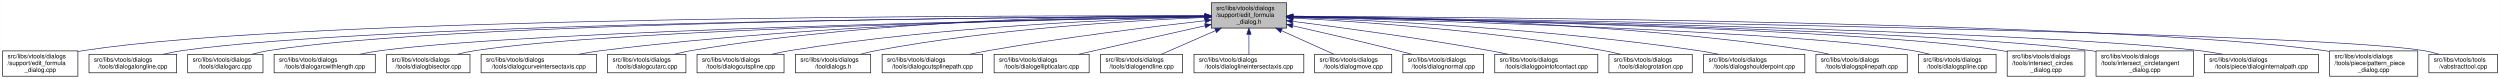
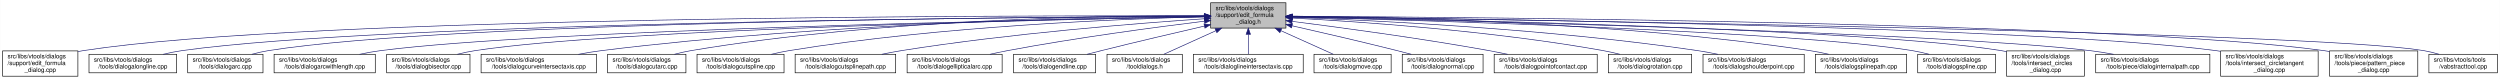
<svg xmlns="http://www.w3.org/2000/svg" xmlns:xlink="http://www.w3.org/1999/xlink" width="4052pt" height="128pt" viewBox="0.00 0.00 4051.50 128.00">
  <g id="graph0" class="graph" transform="scale(1 1) rotate(0) translate(4 124)">
    <polygon fill="white" stroke="transparent" points="-4,4 -4,-124 4047.5,-124 4047.5,4 -4,4" />
    <g id="node1" class="node">
      <g id="a_node1">
        <a xlink:title=" ">
-           <polygon fill="#bfbfbf" stroke="black" points="1959,-78.5 1959,-119.5 2081,-119.5 2081,-78.5 1959,-78.5" />
-           <text text-anchor="start" x="1967" y="-107.5" font-family="Helvetica,sans-Serif" font-size="10.00">src/libs/vtools/dialogs</text>
-           <text text-anchor="start" x="1967" y="-96.5" font-family="Helvetica,sans-Serif" font-size="10.00">/support/edit_formula</text>
-           <text text-anchor="middle" x="2020" y="-85.5" font-family="Helvetica,sans-Serif" font-size="10.00">_dialog.h</text>
+           <polygon fill="#bfbfbf" stroke="black" points="1958,-78.5 1958,-119.5 2080,-119.5 2080,-78.5 1958,-78.5" />
+           <text text-anchor="start" x="1966" y="-107.5" font-family="Helvetica,sans-Serif" font-size="10.00">src/libs/vtools/dialogs</text>
+           <text text-anchor="start" x="1966" y="-96.5" font-family="Helvetica,sans-Serif" font-size="10.00">/support/edit_formula</text>
+           <text text-anchor="middle" x="2019" y="-85.5" font-family="Helvetica,sans-Serif" font-size="10.00">_dialog.h</text>
        </a>
      </g>
    </g>
    <g id="node2" class="node">
      <g id="a_node2">
        <a xlink:href="../../d7/d8d/edit__formula__dialog_8cpp.html" target="_top" xlink:title=" ">
          <polygon fill="white" stroke="black" points="0,-0.5 0,-41.5 122,-41.5 122,-0.5 0,-0.5" />
          <text text-anchor="start" x="8" y="-29.5" font-family="Helvetica,sans-Serif" font-size="10.00">src/libs/vtools/dialogs</text>
          <text text-anchor="start" x="8" y="-18.5" font-family="Helvetica,sans-Serif" font-size="10.00">/support/edit_formula</text>
          <text text-anchor="middle" x="61" y="-7.5" font-family="Helvetica,sans-Serif" font-size="10.00">_dialog.cpp</text>
        </a>
      </g>
    </g>
    <g id="edge1" class="edge">
-       <path fill="none" stroke="midnightblue" d="M1948.41,-98.25C1648.36,-98.95 491.07,-97.88 131,-42 128.13,-41.55 125.21,-41.03 122.27,-40.44" />
-       <polygon fill="midnightblue" stroke="midnightblue" points="1948.72,-101.75 1958.71,-98.23 1948.71,-94.75 1948.72,-101.75" />
+       <path fill="none" stroke="midnightblue" d="M1947.44,-98.25C1647.55,-98.94 490.88,-97.85 131,-42 128.13,-41.55 125.21,-41.03 122.27,-40.44" />
+       <polygon fill="midnightblue" stroke="midnightblue" points="1947.76,-101.75 1957.75,-98.23 1947.74,-94.75 1947.76,-101.75" />
    </g>
    <g id="node3" class="node">
      <g id="a_node3">
        <a xlink:href="../../d6/d5d/dialogalongline_8cpp.html" target="_top" xlink:title=" ">
          <polygon fill="white" stroke="black" points="140,-6 140,-36 282,-36 282,-6 140,-6" />
          <text text-anchor="start" x="148" y="-24" font-family="Helvetica,sans-Serif" font-size="10.00">src/libs/vtools/dialogs</text>
          <text text-anchor="middle" x="211" y="-13" font-family="Helvetica,sans-Serif" font-size="10.00">/tools/dialogalongline.cpp</text>
        </a>
      </g>
    </g>
    <g id="edge2" class="edge">
-       <path fill="none" stroke="midnightblue" d="M1948.49,-97.71C1664.91,-96.24 618.97,-87.78 291,-42 280.93,-40.59 270.3,-38.43 260.18,-36.04" />
-       <polygon fill="midnightblue" stroke="midnightblue" points="1948.63,-101.21 1958.65,-97.76 1948.67,-94.21 1948.63,-101.21" />
+       <path fill="none" stroke="midnightblue" d="M1947.53,-97.71C1664.11,-96.24 618.78,-87.75 291,-42 280.93,-40.59 270.3,-38.43 260.18,-36.04" />
+       <polygon fill="midnightblue" stroke="midnightblue" points="1947.67,-101.21 1957.69,-97.76 1947.7,-94.21 1947.67,-101.21" />
    </g>
    <g id="node4" class="node">
      <g id="a_node4">
        <a xlink:href="../../d1/d37/dialogarc_8cpp.html" target="_top" xlink:title=" ">
          <polygon fill="white" stroke="black" points="300,-6 300,-36 422,-36 422,-6 300,-6" />
          <text text-anchor="start" x="308" y="-24" font-family="Helvetica,sans-Serif" font-size="10.00">src/libs/vtools/dialogs</text>
          <text text-anchor="middle" x="361" y="-13" font-family="Helvetica,sans-Serif" font-size="10.00">/tools/dialogarc.cpp</text>
        </a>
      </g>
    </g>
    <g id="edge3" class="edge">
-       <path fill="none" stroke="midnightblue" d="M1948.94,-97.79C1680.68,-96.63 729.64,-89.2 431,-42 422.14,-40.6 412.8,-38.44 403.95,-36.04" />
-       <polygon fill="midnightblue" stroke="midnightblue" points="1948.93,-101.29 1958.95,-97.83 1948.96,-94.29 1948.93,-101.29" />
+       <path fill="none" stroke="midnightblue" d="M1947.98,-97.79C1679.89,-96.62 729.45,-89.18 431,-42 422.14,-40.6 412.8,-38.44 403.95,-36.04" />
+       <polygon fill="midnightblue" stroke="midnightblue" points="1947.97,-101.29 1957.98,-97.83 1948,-94.29 1947.97,-101.29" />
    </g>
    <g id="node5" class="node">
      <g id="a_node5">
        <a xlink:href="../../d2/d29/dialogarcwithlength_8cpp.html" target="_top" xlink:title=" ">
          <polygon fill="white" stroke="black" points="440,-6 440,-36 604,-36 604,-6 440,-6" />
          <text text-anchor="start" x="448" y="-24" font-family="Helvetica,sans-Serif" font-size="10.00">src/libs/vtools/dialogs</text>
          <text text-anchor="middle" x="522" y="-13" font-family="Helvetica,sans-Serif" font-size="10.00">/tools/dialogarcwithlength.cpp</text>
        </a>
      </g>
    </g>
    <g id="edge4" class="edge">
-       <path fill="none" stroke="midnightblue" d="M1948.64,-96.83C1700.42,-92.48 875.48,-75.8 613,-42 601.77,-40.55 589.88,-38.4 578.52,-36.04" />
-       <polygon fill="midnightblue" stroke="midnightblue" points="1948.92,-100.33 1958.98,-97.01 1949.04,-93.33 1948.92,-100.33" />
+       <path fill="none" stroke="midnightblue" d="M1947.27,-96.82C1698.7,-92.46 875.15,-75.76 613,-42 601.77,-40.55 589.88,-38.4 578.52,-36.04" />
+       <polygon fill="midnightblue" stroke="midnightblue" points="1947.56,-100.32 1957.62,-97 1947.68,-93.32 1947.56,-100.32" />
    </g>
    <g id="node6" class="node">
      <g id="a_node6">
        <a xlink:href="../../da/dfa/dialogbisector_8cpp.html" target="_top" xlink:title=" ">
          <polygon fill="white" stroke="black" points="622.5,-6 622.5,-36 757.5,-36 757.5,-6 622.5,-6" />
          <text text-anchor="start" x="630.5" y="-24" font-family="Helvetica,sans-Serif" font-size="10.00">src/libs/vtools/dialogs</text>
          <text text-anchor="middle" x="690" y="-13" font-family="Helvetica,sans-Serif" font-size="10.00">/tools/dialogbisector.cpp</text>
        </a>
      </g>
    </g>
    <g id="edge5" class="edge">
-       <path fill="none" stroke="midnightblue" d="M1948.7,-96.81C1718.5,-92.65 996.62,-77.08 766,-42 756.56,-40.56 746.6,-38.42 737.11,-36.06" />
-       <polygon fill="midnightblue" stroke="midnightblue" points="1948.91,-100.31 1958.97,-96.99 1949.03,-93.31 1948.91,-100.31" />
+       <path fill="none" stroke="midnightblue" d="M1947.36,-96.8C1716.91,-92.63 996.3,-77.04 766,-42 756.56,-40.56 746.6,-38.42 737.11,-36.06" />
+       <polygon fill="midnightblue" stroke="midnightblue" points="1947.58,-100.3 1957.64,-96.98 1947.7,-93.31 1947.58,-100.3" />
    </g>
    <g id="node7" class="node">
      <g id="a_node7">
        <a xlink:href="../../dd/d39/dialogcurveintersectaxis_8cpp.html" target="_top" xlink:title=" ">
          <polygon fill="white" stroke="black" points="775.5,-6 775.5,-36 962.5,-36 962.5,-6 775.5,-6" />
          <text text-anchor="start" x="783.5" y="-24" font-family="Helvetica,sans-Serif" font-size="10.00">src/libs/vtools/dialogs</text>
          <text text-anchor="middle" x="869" y="-13" font-family="Helvetica,sans-Serif" font-size="10.00">/tools/dialogcurveintersectaxis.cpp</text>
        </a>
      </g>
    </g>
    <g id="edge6" class="edge">
-       <path fill="none" stroke="midnightblue" d="M1948.77,-97.64C1778.89,-96.02 1336.82,-87.4 971,-42 958.73,-40.48 945.73,-38.34 933.26,-36.02" />
-       <polygon fill="midnightblue" stroke="midnightblue" points="1948.81,-101.14 1958.84,-97.73 1948.87,-94.14 1948.81,-101.14" />
+       <path fill="none" stroke="midnightblue" d="M1947.84,-97.63C1778.12,-96 1336.47,-87.37 971,-42 958.73,-40.48 945.73,-38.34 933.26,-36.02" />
+       <polygon fill="midnightblue" stroke="midnightblue" points="1947.87,-101.13 1957.9,-97.72 1947.93,-94.13 1947.87,-101.13" />
    </g>
    <g id="node8" class="node">
      <g id="a_node8">
        <a xlink:href="../../d9/d90/dialogcutarc_8cpp.html" target="_top" xlink:title=" ">
          <polygon fill="white" stroke="black" points="980.5,-6 980.5,-36 1107.5,-36 1107.5,-6 980.5,-6" />
          <text text-anchor="start" x="988.5" y="-24" font-family="Helvetica,sans-Serif" font-size="10.00">src/libs/vtools/dialogs</text>
          <text text-anchor="middle" x="1044" y="-13" font-family="Helvetica,sans-Serif" font-size="10.00">/tools/dialogcutarc.cpp</text>
        </a>
      </g>
    </g>
    <g id="edge7" class="edge">
-       <path fill="none" stroke="midnightblue" d="M1948.7,-98.62C1795.27,-98.86 1422.78,-93.53 1116,-42 1107.17,-40.52 1097.87,-38.38 1089,-36.05" />
-       <polygon fill="midnightblue" stroke="midnightblue" points="1948.94,-102.12 1958.93,-98.6 1948.92,-95.12 1948.94,-102.12" />
+       <path fill="none" stroke="midnightblue" d="M1947.78,-98.61C1794.51,-98.84 1422.44,-93.48 1116,-42 1107.17,-40.52 1097.87,-38.38 1089,-36.05" />
+       <polygon fill="midnightblue" stroke="midnightblue" points="1948.01,-102.11 1958,-98.59 1947.99,-95.11 1948.01,-102.11" />
    </g>
    <g id="node9" class="node">
      <g id="a_node9">
        <a xlink:href="../../d3/d2e/dialogcutspline_8cpp.html" target="_top" xlink:title=" ">
          <polygon fill="white" stroke="black" points="1125.5,-6 1125.5,-36 1266.5,-36 1266.5,-6 1125.5,-6" />
          <text text-anchor="start" x="1133.5" y="-24" font-family="Helvetica,sans-Serif" font-size="10.00">src/libs/vtools/dialogs</text>
          <text text-anchor="middle" x="1196" y="-13" font-family="Helvetica,sans-Serif" font-size="10.00">/tools/dialogcutspline.cpp</text>
        </a>
      </g>
    </g>
    <g id="edge8" class="edge">
-       <path fill="none" stroke="midnightblue" d="M1948.77,-96.66C1815.75,-93.26 1520.9,-81.53 1276,-42 1266.39,-40.45 1256.24,-38.31 1246.52,-36.01" />
-       <polygon fill="midnightblue" stroke="midnightblue" points="1948.75,-100.16 1958.83,-96.9 1948.92,-93.16 1948.75,-100.16" />
+       <path fill="none" stroke="midnightblue" d="M1947.76,-96.73C1814.72,-93.44 1519.84,-81.9 1275,-42 1265.5,-40.45 1255.48,-38.32 1245.88,-36.01" />
+       <polygon fill="midnightblue" stroke="midnightblue" points="1947.74,-100.23 1957.82,-96.97 1947.91,-93.23 1947.74,-100.23" />
    </g>
    <g id="node10" class="node">
      <g id="a_node10">
-         <a xlink:href="../../df/ded/tooldialogs_8h.html" target="_top" xlink:title=" ">
-           <polygon fill="white" stroke="black" points="1285,-6 1285,-36 1407,-36 1407,-6 1285,-6" />
-           <text text-anchor="start" x="1293" y="-24" font-family="Helvetica,sans-Serif" font-size="10.00">src/libs/vtools/dialogs</text>
-           <text text-anchor="middle" x="1346" y="-13" font-family="Helvetica,sans-Serif" font-size="10.00">/tooldialogs.h</text>
+         <a xlink:href="../../df/d30/dialogcutsplinepath_8cpp.html" target="_top" xlink:title=" ">
+           <polygon fill="white" stroke="black" points="1284.5,-6 1284.5,-36 1447.5,-36 1447.5,-6 1284.5,-6" />
+           <text text-anchor="start" x="1292.5" y="-24" font-family="Helvetica,sans-Serif" font-size="10.00">src/libs/vtools/dialogs</text>
+           <text text-anchor="middle" x="1366" y="-13" font-family="Helvetica,sans-Serif" font-size="10.00">/tools/dialogcutsplinepath.cpp</text>
        </a>
      </g>
    </g>
    <g id="edge9" class="edge">
-       <path fill="none" stroke="midnightblue" d="M1948.3,-95.66C1834.57,-90.99 1606.21,-77.67 1416,-42 1407.68,-40.44 1398.92,-38.33 1390.52,-36.06" />
-       <polygon fill="midnightblue" stroke="midnightblue" points="1948.48,-99.17 1958.61,-96.07 1948.76,-92.18 1948.48,-99.17" />
+       <path fill="none" stroke="midnightblue" d="M1947.96,-93.6C1841,-86.37 1632.42,-69.92 1457,-42 1446.62,-40.35 1435.64,-38.24 1425.04,-36.03" />
+       <polygon fill="midnightblue" stroke="midnightblue" points="1947.78,-97.09 1957.99,-94.27 1948.25,-90.11 1947.78,-97.09" />
    </g>
    <g id="node11" class="node">
      <g id="a_node11">
-         <a xlink:href="../../df/d30/dialogcutsplinepath_8cpp.html" target="_top" xlink:title=" ">
-           <polygon fill="white" stroke="black" points="1425.5,-6 1425.5,-36 1588.5,-36 1588.5,-6 1425.5,-6" />
-           <text text-anchor="start" x="1433.5" y="-24" font-family="Helvetica,sans-Serif" font-size="10.00">src/libs/vtools/dialogs</text>
-           <text text-anchor="middle" x="1507" y="-13" font-family="Helvetica,sans-Serif" font-size="10.00">/tools/dialogcutsplinepath.cpp</text>
+         <a xlink:href="../../d9/d68/dialogellipticalarc_8cpp.html" target="_top" xlink:title=" ">
+           <polygon fill="white" stroke="black" points="1466,-6 1466,-36 1620,-36 1620,-6 1466,-6" />
+           <text text-anchor="start" x="1474" y="-24" font-family="Helvetica,sans-Serif" font-size="10.00">src/libs/vtools/dialogs</text>
+           <text text-anchor="middle" x="1543" y="-13" font-family="Helvetica,sans-Serif" font-size="10.00">/tools/dialogellipticalarc.cpp</text>
        </a>
      </g>
    </g>
    <g id="edge10" class="edge">
-       <path fill="none" stroke="midnightblue" d="M1949,-90.43C1864.91,-81.04 1720.75,-63.59 1598,-42 1588.12,-40.26 1577.69,-38.19 1567.56,-36.06" />
-       <polygon fill="midnightblue" stroke="midnightblue" points="1948.63,-93.91 1958.95,-91.54 1949.4,-86.95 1948.63,-93.91" />
+       <path fill="none" stroke="midnightblue" d="M1947.69,-89.63C1869.26,-79.99 1739.66,-62.77 1629,-42 1619.66,-40.25 1609.8,-38.17 1600.22,-36.03" />
+       <polygon fill="midnightblue" stroke="midnightblue" points="1947.59,-93.14 1957.94,-90.88 1948.43,-86.19 1947.59,-93.14" />
    </g>
    <g id="node12" class="node">
      <g id="a_node12">
-         <a xlink:href="../../d9/d68/dialogellipticalarc_8cpp.html" target="_top" xlink:title=" ">
-           <polygon fill="white" stroke="black" points="1607,-6 1607,-36 1761,-36 1761,-6 1607,-6" />
-           <text text-anchor="start" x="1615" y="-24" font-family="Helvetica,sans-Serif" font-size="10.00">src/libs/vtools/dialogs</text>
-           <text text-anchor="middle" x="1684" y="-13" font-family="Helvetica,sans-Serif" font-size="10.00">/tools/dialogellipticalarc.cpp</text>
+         <a xlink:href="../../d3/d15/dialogendline_8cpp.html" target="_top" xlink:title=" ">
+           <polygon fill="white" stroke="black" points="1638.5,-6 1638.5,-36 1771.5,-36 1771.5,-6 1638.5,-6" />
+           <text text-anchor="start" x="1646.5" y="-24" font-family="Helvetica,sans-Serif" font-size="10.00">src/libs/vtools/dialogs</text>
+           <text text-anchor="middle" x="1705" y="-13" font-family="Helvetica,sans-Serif" font-size="10.00">/tools/dialogendline.cpp</text>
        </a>
      </g>
    </g>
    <g id="edge11" class="edge">
-       <path fill="none" stroke="midnightblue" d="M1948.77,-82.21C1898.73,-71.07 1830.24,-55.75 1770,-42 1761.63,-40.09 1752.81,-38.06 1744.13,-36.05" />
-       <polygon fill="midnightblue" stroke="midnightblue" points="1948.32,-85.69 1958.84,-84.45 1949.84,-78.86 1948.32,-85.69" />
+       <path fill="none" stroke="midnightblue" d="M1947.9,-81.78C1900.53,-70.85 1836.95,-55.94 1781,-42 1773.45,-40.12 1765.5,-38.09 1757.69,-36.06" />
+       <polygon fill="midnightblue" stroke="midnightblue" points="1947.22,-85.22 1957.75,-84.05 1948.79,-78.4 1947.22,-85.22" />
    </g>
    <g id="node13" class="node">
      <g id="a_node13">
-         <a xlink:href="../../d3/d15/dialogendline_8cpp.html" target="_top" xlink:title=" ">
-           <polygon fill="white" stroke="black" points="1779.5,-6 1779.5,-36 1912.5,-36 1912.5,-6 1779.5,-6" />
-           <text text-anchor="start" x="1787.5" y="-24" font-family="Helvetica,sans-Serif" font-size="10.00">src/libs/vtools/dialogs</text>
-           <text text-anchor="middle" x="1846" y="-13" font-family="Helvetica,sans-Serif" font-size="10.00">/tools/dialogendline.cpp</text>
+         <a xlink:href="../../df/ded/tooldialogs_8h.html" target="_top" xlink:title=" ">
+           <polygon fill="white" stroke="black" points="1790,-6 1790,-36 1912,-36 1912,-6 1790,-6" />
+           <text text-anchor="start" x="1798" y="-24" font-family="Helvetica,sans-Serif" font-size="10.00">src/libs/vtools/dialogs</text>
+           <text text-anchor="middle" x="1851" y="-13" font-family="Helvetica,sans-Serif" font-size="10.00">/tooldialogs.h</text>
        </a>
      </g>
    </g>
    <g id="edge12" class="edge">
-       <path fill="none" stroke="midnightblue" d="M1965.7,-74.28C1937.02,-61.76 1902.79,-46.81 1878.3,-36.11" />
-       <polygon fill="midnightblue" stroke="midnightblue" points="1964.63,-77.63 1975.19,-78.43 1967.43,-71.22 1964.63,-77.63" />
+       <path fill="none" stroke="midnightblue" d="M1966.57,-74.28C1938.88,-61.76 1905.83,-46.81 1882.18,-36.11" />
+       <polygon fill="midnightblue" stroke="midnightblue" points="1965.18,-77.5 1975.74,-78.43 1968.07,-71.12 1965.18,-77.5" />
    </g>
    <g id="node14" class="node">
      <g id="a_node14">
        <a xlink:href="../../de/d3c/dialoglineintersectaxis_8cpp.html" target="_top" xlink:title=" ">
-           <polygon fill="white" stroke="black" points="1931,-6 1931,-36 2109,-36 2109,-6 1931,-6" />
-           <text text-anchor="start" x="1939" y="-24" font-family="Helvetica,sans-Serif" font-size="10.00">src/libs/vtools/dialogs</text>
-           <text text-anchor="middle" x="2020" y="-13" font-family="Helvetica,sans-Serif" font-size="10.00">/tools/dialoglineintersectaxis.cpp</text>
+           <polygon fill="white" stroke="black" points="1930,-6 1930,-36 2108,-36 2108,-6 1930,-6" />
+           <text text-anchor="start" x="1938" y="-24" font-family="Helvetica,sans-Serif" font-size="10.00">src/libs/vtools/dialogs</text>
+           <text text-anchor="middle" x="2019" y="-13" font-family="Helvetica,sans-Serif" font-size="10.00">/tools/dialoglineintersectaxis.cpp</text>
        </a>
      </g>
    </g>
    <g id="edge13" class="edge">
-       <path fill="none" stroke="midnightblue" d="M2020,-68.28C2020,-57.25 2020,-45.25 2020,-36.23" />
-       <polygon fill="midnightblue" stroke="midnightblue" points="2016.5,-68.43 2020,-78.43 2023.5,-68.43 2016.5,-68.43" />
+       <path fill="none" stroke="midnightblue" d="M2019,-68.28C2019,-57.25 2019,-45.25 2019,-36.23" />
+       <polygon fill="midnightblue" stroke="midnightblue" points="2015.5,-68.43 2019,-78.43 2022.5,-68.43 2015.5,-68.43" />
    </g>
    <g id="node15" class="node">
      <g id="a_node15">
        <a xlink:href="../../d2/d51/dialogmove_8cpp.html" target="_top" xlink:title=" ">
-           <polygon fill="white" stroke="black" points="2126.5,-6 2126.5,-36 2251.5,-36 2251.5,-6 2126.5,-6" />
-           <text text-anchor="start" x="2134.5" y="-24" font-family="Helvetica,sans-Serif" font-size="10.00">src/libs/vtools/dialogs</text>
-           <text text-anchor="middle" x="2189" y="-13" font-family="Helvetica,sans-Serif" font-size="10.00">/tools/dialogmove.cpp</text>
+           <polygon fill="white" stroke="black" points="2125.5,-6 2125.5,-36 2250.5,-36 2250.5,-6 2125.5,-6" />
+           <text text-anchor="start" x="2133.5" y="-24" font-family="Helvetica,sans-Serif" font-size="10.00">src/libs/vtools/dialogs</text>
+           <text text-anchor="middle" x="2188" y="-13" font-family="Helvetica,sans-Serif" font-size="10.00">/tools/dialogmove.cpp</text>
        </a>
      </g>
    </g>
    <g id="edge14" class="edge">
-       <path fill="none" stroke="midnightblue" d="M2072.74,-74.28C2100.6,-61.76 2133.84,-46.81 2157.63,-36.11" />
-       <polygon fill="midnightblue" stroke="midnightblue" points="2071.21,-71.13 2063.52,-78.43 2074.08,-77.52 2071.21,-71.13" />
+       <path fill="none" stroke="midnightblue" d="M2071.74,-74.28C2099.6,-61.76 2132.84,-46.81 2156.63,-36.11" />
+       <polygon fill="midnightblue" stroke="midnightblue" points="2070.21,-71.13 2062.52,-78.43 2073.08,-77.52 2070.21,-71.13" />
    </g>
    <g id="node16" class="node">
      <g id="a_node16">
        <a xlink:href="../../da/df4/dialognormal_8cpp.html" target="_top" xlink:title=" ">
-           <polygon fill="white" stroke="black" points="2269.5,-6 2269.5,-36 2400.5,-36 2400.5,-6 2269.5,-6" />
-           <text text-anchor="start" x="2277.5" y="-24" font-family="Helvetica,sans-Serif" font-size="10.00">src/libs/vtools/dialogs</text>
-           <text text-anchor="middle" x="2335" y="-13" font-family="Helvetica,sans-Serif" font-size="10.00">/tools/dialognormal.cpp</text>
+           <polygon fill="white" stroke="black" points="2268.5,-6 2268.5,-36 2399.5,-36 2399.5,-6 2268.5,-6" />
+           <text text-anchor="start" x="2276.5" y="-24" font-family="Helvetica,sans-Serif" font-size="10.00">src/libs/vtools/dialogs</text>
+           <text text-anchor="middle" x="2334" y="-13" font-family="Helvetica,sans-Serif" font-size="10.00">/tools/dialognormal.cpp</text>
        </a>
      </g>
    </g>
    <g id="edge15" class="edge">
-       <path fill="none" stroke="midnightblue" d="M2091.05,-82.19C2139.13,-71.32 2204.02,-56.32 2261,-42 2268.49,-40.12 2276.38,-38.06 2284.11,-36.01" />
-       <polygon fill="midnightblue" stroke="midnightblue" points="2090.04,-78.83 2081.06,-84.44 2091.58,-85.66 2090.04,-78.83" />
+       <path fill="none" stroke="midnightblue" d="M2090.05,-82.19C2138.13,-71.32 2203.02,-56.32 2260,-42 2267.49,-40.12 2275.38,-38.06 2283.11,-36.01" />
+       <polygon fill="midnightblue" stroke="midnightblue" points="2089.04,-78.83 2080.06,-84.44 2090.58,-85.66 2089.04,-78.83" />
    </g>
    <g id="node17" class="node">
      <g id="a_node17">
        <a xlink:href="../../d9/df4/dialogpointofcontact_8cpp.html" target="_top" xlink:title=" ">
-           <polygon fill="white" stroke="black" points="2418.5,-6 2418.5,-36 2585.5,-36 2585.5,-6 2418.5,-6" />
-           <text text-anchor="start" x="2426.5" y="-24" font-family="Helvetica,sans-Serif" font-size="10.00">src/libs/vtools/dialogs</text>
-           <text text-anchor="middle" x="2502" y="-13" font-family="Helvetica,sans-Serif" font-size="10.00">/tools/dialogpointofcontact.cpp</text>
+           <polygon fill="white" stroke="black" points="2417.5,-6 2417.5,-36 2584.5,-36 2584.5,-6 2417.5,-6" />
+           <text text-anchor="start" x="2425.5" y="-24" font-family="Helvetica,sans-Serif" font-size="10.00">src/libs/vtools/dialogs</text>
+           <text text-anchor="middle" x="2501" y="-13" font-family="Helvetica,sans-Serif" font-size="10.00">/tools/dialogpointofcontact.cpp</text>
        </a>
      </g>
    </g>
    <g id="edge16" class="edge">
-       <path fill="none" stroke="midnightblue" d="M2091.26,-89.32C2169.63,-79.41 2299.19,-61.97 2410,-42 2419.81,-40.23 2430.17,-38.17 2440.26,-36.06" />
-       <polygon fill="midnightblue" stroke="midnightblue" points="2090.5,-85.89 2081.01,-90.61 2091.37,-92.83 2090.5,-85.89" />
+       <path fill="none" stroke="midnightblue" d="M2090.26,-89.32C2168.63,-79.41 2298.19,-61.97 2409,-42 2418.81,-40.23 2429.17,-38.17 2439.26,-36.06" />
+       <polygon fill="midnightblue" stroke="midnightblue" points="2089.5,-85.89 2080.01,-90.61 2090.37,-92.83 2089.5,-85.89" />
    </g>
    <g id="node18" class="node">
      <g id="a_node18">
        <a xlink:href="../../dc/d64/dialogrotation_8cpp.html" target="_top" xlink:title=" ">
-           <polygon fill="white" stroke="black" points="2603.5,-6 2603.5,-36 2738.5,-36 2738.5,-6 2603.5,-6" />
-           <text text-anchor="start" x="2611.5" y="-24" font-family="Helvetica,sans-Serif" font-size="10.00">src/libs/vtools/dialogs</text>
-           <text text-anchor="middle" x="2671" y="-13" font-family="Helvetica,sans-Serif" font-size="10.00">/tools/dialogrotation.cpp</text>
+           <polygon fill="white" stroke="black" points="2602.5,-6 2602.5,-36 2737.5,-36 2737.5,-6 2602.5,-6" />
+           <text text-anchor="start" x="2610.5" y="-24" font-family="Helvetica,sans-Serif" font-size="10.00">src/libs/vtools/dialogs</text>
+           <text text-anchor="middle" x="2670" y="-13" font-family="Helvetica,sans-Serif" font-size="10.00">/tools/dialogrotation.cpp</text>
        </a>
      </g>
    </g>
    <g id="edge17" class="edge">
-       <path fill="none" stroke="midnightblue" d="M2091.53,-94.72C2200.77,-88.89 2415.43,-74.16 2595,-42 2603.86,-40.41 2613.21,-38.31 2622.2,-36.07" />
-       <polygon fill="midnightblue" stroke="midnightblue" points="2091.09,-91.24 2081.29,-95.26 2091.46,-98.23 2091.09,-91.24" />
+       <path fill="none" stroke="midnightblue" d="M2090.53,-94.72C2199.77,-88.89 2414.43,-74.16 2594,-42 2602.86,-40.41 2612.21,-38.31 2621.2,-36.07" />
+       <polygon fill="midnightblue" stroke="midnightblue" points="2090.09,-91.24 2080.29,-95.26 2090.46,-98.23 2090.09,-91.24" />
    </g>
    <g id="node19" class="node">
      <g id="a_node19">
        <a xlink:href="../../d3/d23/dialogshoulderpoint_8cpp.html" target="_top" xlink:title=" ">
-           <polygon fill="white" stroke="black" points="2757,-6 2757,-36 2921,-36 2921,-6 2757,-6" />
-           <text text-anchor="start" x="2765" y="-24" font-family="Helvetica,sans-Serif" font-size="10.00">src/libs/vtools/dialogs</text>
-           <text text-anchor="middle" x="2839" y="-13" font-family="Helvetica,sans-Serif" font-size="10.00">/tools/dialogshoulderpoint.cpp</text>
+           <polygon fill="white" stroke="black" points="2756,-6 2756,-36 2920,-36 2920,-6 2756,-6" />
+           <text text-anchor="start" x="2764" y="-24" font-family="Helvetica,sans-Serif" font-size="10.00">src/libs/vtools/dialogs</text>
+           <text text-anchor="middle" x="2838" y="-13" font-family="Helvetica,sans-Serif" font-size="10.00">/tools/dialogshoulderpoint.cpp</text>
        </a>
      </g>
    </g>
    <g id="edge18" class="edge">
-       <path fill="none" stroke="midnightblue" d="M2091.49,-95.81C2222.36,-91.07 2509,-77.28 2748,-42 2758.72,-40.42 2770.06,-38.29 2780.97,-36.02" />
-       <polygon fill="midnightblue" stroke="midnightblue" points="2091.07,-92.32 2081.2,-96.18 2091.32,-99.32 2091.07,-92.32" />
+       <path fill="none" stroke="midnightblue" d="M2090.49,-95.81C2221.36,-91.07 2508,-77.28 2747,-42 2757.72,-40.42 2769.06,-38.29 2779.97,-36.02" />
+       <polygon fill="midnightblue" stroke="midnightblue" points="2090.07,-92.32 2080.2,-96.18 2090.32,-99.32 2090.07,-92.32" />
    </g>
    <g id="node20" class="node">
      <g id="a_node20">
        <a xlink:href="../../dc/dc2/dialogsplinepath_8cpp.html" target="_top" xlink:title=" ">
-           <polygon fill="white" stroke="black" points="2939,-6 2939,-36 3087,-36 3087,-6 2939,-6" />
-           <text text-anchor="start" x="2947" y="-24" font-family="Helvetica,sans-Serif" font-size="10.00">src/libs/vtools/dialogs</text>
-           <text text-anchor="middle" x="3013" y="-13" font-family="Helvetica,sans-Serif" font-size="10.00">/tools/dialogsplinepath.cpp</text>
+           <polygon fill="white" stroke="black" points="2938,-6 2938,-36 3086,-36 3086,-6 2938,-6" />
+           <text text-anchor="start" x="2946" y="-24" font-family="Helvetica,sans-Serif" font-size="10.00">src/libs/vtools/dialogs</text>
+           <text text-anchor="middle" x="3012" y="-13" font-family="Helvetica,sans-Serif" font-size="10.00">/tools/dialogsplinepath.cpp</text>
        </a>
      </g>
    </g>
    <g id="edge19" class="edge">
-       <path fill="none" stroke="midnightblue" d="M2091.35,-97.84C2245.38,-96.57 2620.14,-88.5 2930,-42 2939.97,-40.5 2950.5,-38.39 2960.58,-36.1" />
-       <polygon fill="midnightblue" stroke="midnightblue" points="2091.06,-94.34 2081.09,-97.92 2091.11,-101.34 2091.06,-94.34" />
+       <path fill="none" stroke="midnightblue" d="M2090.35,-97.84C2244.38,-96.57 2619.14,-88.5 2929,-42 2938.97,-40.5 2949.5,-38.39 2959.58,-36.1" />
+       <polygon fill="midnightblue" stroke="midnightblue" points="2090.06,-94.34 2080.09,-97.92 2090.11,-101.34 2090.06,-94.34" />
    </g>
    <g id="node21" class="node">
      <g id="a_node21">
        <a xlink:href="../../df/de5/dialogspline_8cpp.html" target="_top" xlink:title=" ">
-           <polygon fill="white" stroke="black" points="3105,-6 3105,-36 3231,-36 3231,-6 3105,-6" />
-           <text text-anchor="start" x="3113" y="-24" font-family="Helvetica,sans-Serif" font-size="10.00">src/libs/vtools/dialogs</text>
-           <text text-anchor="middle" x="3168" y="-13" font-family="Helvetica,sans-Serif" font-size="10.00">/tools/dialogspline.cpp</text>
+           <polygon fill="white" stroke="black" points="3104,-6 3104,-36 3230,-36 3230,-6 3104,-6" />
+           <text text-anchor="start" x="3112" y="-24" font-family="Helvetica,sans-Serif" font-size="10.00">src/libs/vtools/dialogs</text>
+           <text text-anchor="middle" x="3167" y="-13" font-family="Helvetica,sans-Serif" font-size="10.00">/tools/dialogspline.cpp</text>
        </a>
      </g>
    </g>
    <g id="edge20" class="edge">
-       <path fill="none" stroke="midnightblue" d="M2091.27,-96.33C2299.02,-91.13 2901.62,-73.66 3096,-42 3104.96,-40.54 3114.41,-38.38 3123.4,-36.02" />
-       <polygon fill="midnightblue" stroke="midnightblue" points="2090.99,-92.83 2081.09,-96.58 2091.17,-99.83 2090.99,-92.83" />
+       <path fill="none" stroke="midnightblue" d="M2090.27,-96.33C2298.02,-91.13 2900.62,-73.66 3095,-42 3103.96,-40.54 3113.41,-38.38 3122.4,-36.02" />
+       <polygon fill="midnightblue" stroke="midnightblue" points="2089.99,-92.83 2080.09,-96.58 2090.17,-99.83 2089.99,-92.83" />
    </g>
    <g id="node22" class="node">
      <g id="a_node22">
        <a xlink:href="../../d5/de8/intersect__circles__dialog_8cpp.html" target="_top" xlink:title=" ">
-           <polygon fill="white" stroke="black" points="3249,-0.5 3249,-41.5 3375,-41.5 3375,-0.5 3249,-0.5" />
-           <text text-anchor="start" x="3257" y="-29.5" font-family="Helvetica,sans-Serif" font-size="10.00">src/libs/vtools/dialogs</text>
-           <text text-anchor="start" x="3257" y="-18.5" font-family="Helvetica,sans-Serif" font-size="10.00">/tools/intersect_circles</text>
-           <text text-anchor="middle" x="3312" y="-7.5" font-family="Helvetica,sans-Serif" font-size="10.00">_dialog.cpp</text>
+           <polygon fill="white" stroke="black" points="3248,-0.5 3248,-41.5 3374,-41.5 3374,-0.5 3248,-0.5" />
+           <text text-anchor="start" x="3256" y="-29.5" font-family="Helvetica,sans-Serif" font-size="10.00">src/libs/vtools/dialogs</text>
+           <text text-anchor="start" x="3256" y="-18.5" font-family="Helvetica,sans-Serif" font-size="10.00">/tools/intersect_circles</text>
+           <text text-anchor="middle" x="3311" y="-7.5" font-family="Helvetica,sans-Serif" font-size="10.00">_dialog.cpp</text>
        </a>
      </g>
    </g>
    <g id="edge21" class="edge">
-       <path fill="none" stroke="midnightblue" d="M2091.33,-96.83C2317.44,-92.8 3016.53,-77.7 3240,-42 3242.95,-41.53 3245.94,-40.98 3248.96,-40.37" />
-       <polygon fill="midnightblue" stroke="midnightblue" points="2091.18,-93.33 2081.24,-97.01 2091.3,-100.33 2091.18,-93.33" />
+       <path fill="none" stroke="midnightblue" d="M2090.33,-96.83C2316.44,-92.8 3015.53,-77.7 3239,-42 3241.95,-41.53 3244.94,-40.98 3247.96,-40.37" />
+       <polygon fill="midnightblue" stroke="midnightblue" points="2090.18,-93.33 2080.24,-97.01 2090.3,-100.33 2090.18,-93.33" />
    </g>
    <g id="node23" class="node">
      <g id="a_node23">
-         <a xlink:href="../../d5/d5a/intersect__circletangent__dialog_8cpp.html" target="_top" xlink:title=" ">
-           <polygon fill="white" stroke="black" points="3393,-0.5 3393,-41.5 3551,-41.5 3551,-0.5 3393,-0.5" />
-           <text text-anchor="start" x="3401" y="-29.5" font-family="Helvetica,sans-Serif" font-size="10.00">src/libs/vtools/dialogs</text>
-           <text text-anchor="start" x="3401" y="-18.5" font-family="Helvetica,sans-Serif" font-size="10.00">/tools/intersect_circletangent</text>
-           <text text-anchor="middle" x="3472" y="-7.5" font-family="Helvetica,sans-Serif" font-size="10.00">_dialog.cpp</text>
+         <a xlink:href="../../dc/d82/dialoginternalpath_8cpp.html" target="_top" xlink:title=" ">
+           <polygon fill="white" stroke="black" points="3392.5,-6 3392.5,-36 3577.5,-36 3577.5,-6 3392.5,-6" />
+           <text text-anchor="start" x="3400.5" y="-24" font-family="Helvetica,sans-Serif" font-size="10.00">src/libs/vtools/dialogs</text>
+           <text text-anchor="middle" x="3485" y="-13" font-family="Helvetica,sans-Serif" font-size="10.00">/tools/piece/dialoginternalpath.cpp</text>
        </a>
      </g>
    </g>
    <g id="edge22" class="edge">
-       <path fill="none" stroke="midnightblue" d="M2091.25,-96.79C2334.4,-92.4 3130.39,-75.74 3384,-42 3386.95,-41.61 3389.95,-41.16 3392.97,-40.68" />
-       <polygon fill="midnightblue" stroke="midnightblue" points="2091.06,-93.29 2081.12,-96.97 2091.18,-100.29 2091.06,-93.29" />
+       <path fill="none" stroke="midnightblue" d="M2090.22,-96.51C2333.26,-91.21 3128.91,-71.95 3383,-42 3395.46,-40.53 3408.67,-38.39 3421.3,-36.04" />
+       <polygon fill="midnightblue" stroke="midnightblue" points="2090.01,-93.02 2080.09,-96.73 2090.16,-100.01 2090.01,-93.02" />
    </g>
    <g id="node24" class="node">
      <g id="a_node24">
-         <a xlink:href="../../dc/d82/dialoginternalpath_8cpp.html" target="_top" xlink:title=" ">
-           <polygon fill="white" stroke="black" points="3568.5,-6 3568.5,-36 3753.5,-36 3753.5,-6 3568.5,-6" />
-           <text text-anchor="start" x="3576.5" y="-24" font-family="Helvetica,sans-Serif" font-size="10.00">src/libs/vtools/dialogs</text>
-           <text text-anchor="middle" x="3661" y="-13" font-family="Helvetica,sans-Serif" font-size="10.00">/tools/piece/dialoginternalpath.cpp</text>
+         <a xlink:href="../../d5/d5a/intersect__circletangent__dialog_8cpp.html" target="_top" xlink:title=" ">
+           <polygon fill="white" stroke="black" points="3595,-0.5 3595,-41.5 3753,-41.5 3753,-0.5 3595,-0.5" />
+           <text text-anchor="start" x="3603" y="-29.5" font-family="Helvetica,sans-Serif" font-size="10.00">src/libs/vtools/dialogs</text>
+           <text text-anchor="start" x="3603" y="-18.5" font-family="Helvetica,sans-Serif" font-size="10.00">/tools/intersect_circletangent</text>
+           <text text-anchor="middle" x="3674" y="-7.5" font-family="Helvetica,sans-Serif" font-size="10.00">_dialog.cpp</text>
        </a>
      </g>
    </g>
    <g id="edge23" class="edge">
-       <path fill="none" stroke="midnightblue" d="M2091.37,-96.91C2354.47,-92.67 3269.9,-75.78 3560,-42 3572.43,-40.55 3585.61,-38.4 3598.21,-36.04" />
-       <polygon fill="midnightblue" stroke="midnightblue" points="2091.12,-93.42 2081.17,-97.08 2091.23,-100.42 2091.12,-93.42" />
+       <path fill="none" stroke="midnightblue" d="M2090.34,-97.25C2356.55,-94.19 3291.68,-80.86 3587,-42 3589.61,-41.66 3592.26,-41.27 3594.93,-40.85" />
+       <polygon fill="midnightblue" stroke="midnightblue" points="2089.99,-93.76 2080.03,-97.37 2090.07,-100.76 2089.99,-93.76" />
    </g>
    <g id="node25" class="node">
      <g id="a_node25">
        <a xlink:href="../../de/d46/pattern__piece__dialog_8cpp.html" target="_top" xlink:title=" ">
          <polygon fill="white" stroke="black" points="3771.5,-0.5 3771.5,-41.5 3914.5,-41.5 3914.5,-0.5 3771.5,-0.5" />
          <text text-anchor="start" x="3779.5" y="-29.5" font-family="Helvetica,sans-Serif" font-size="10.00">src/libs/vtools/dialogs</text>
          <text text-anchor="start" x="3779.5" y="-18.5" font-family="Helvetica,sans-Serif" font-size="10.00">/tools/piece/pattern_piece</text>
          <text text-anchor="middle" x="3843" y="-7.5" font-family="Helvetica,sans-Serif" font-size="10.00">_dialog.cpp</text>
        </a>
      </g>
    </g>
    <g id="edge24" class="edge">
-       <path fill="none" stroke="midnightblue" d="M2091.61,-97.73C2376.79,-96.34 3432.18,-88.13 3763,-42 3765.69,-41.62 3768.43,-41.19 3771.18,-40.72" />
-       <polygon fill="midnightblue" stroke="midnightblue" points="2091.38,-94.23 2081.39,-97.78 2091.41,-101.23 2091.38,-94.23" />
+       <path fill="none" stroke="midnightblue" d="M2090.61,-97.7C2375.77,-96.21 3431.12,-87.65 3762,-42 3765.01,-41.58 3768.08,-41.1 3771.16,-40.57" />
+       <polygon fill="midnightblue" stroke="midnightblue" points="2090.37,-94.2 2080.39,-97.75 2090.41,-101.2 2090.37,-94.2" />
    </g>
    <g id="node26" class="node">
      <g id="a_node26">
        <a xlink:href="../../d9/d4e/vabstracttool_8cpp.html" target="_top" xlink:title=" ">
          <polygon fill="white" stroke="black" points="3932.5,-6 3932.5,-36 4043.5,-36 4043.5,-6 3932.5,-6" />
          <text text-anchor="start" x="3940.5" y="-24" font-family="Helvetica,sans-Serif" font-size="10.00">src/libs/vtools/tools</text>
          <text text-anchor="middle" x="3988" y="-13" font-family="Helvetica,sans-Serif" font-size="10.00">/vabstracttool.cpp</text>
        </a>
      </g>
    </g>
    <g id="edge25" class="edge">
-       <path fill="none" stroke="midnightblue" d="M2091.34,-97.06C2415.42,-92.61 3741,-72.69 3924,-42 3932.15,-40.63 3940.7,-38.49 3948.81,-36.1" />
-       <polygon fill="midnightblue" stroke="midnightblue" points="2091.09,-93.56 2081.14,-97.19 2091.19,-100.56 2091.09,-93.56" />
+       <path fill="none" stroke="midnightblue" d="M2090.38,-97.06C2414.63,-92.61 3740.91,-72.7 3924,-42 3932.15,-40.63 3940.7,-38.49 3948.81,-36.1" />
+       <polygon fill="midnightblue" stroke="midnightblue" points="2090.13,-93.56 2080.17,-97.2 2090.22,-100.56 2090.13,-93.56" />
    </g>
  </g>
</svg>
